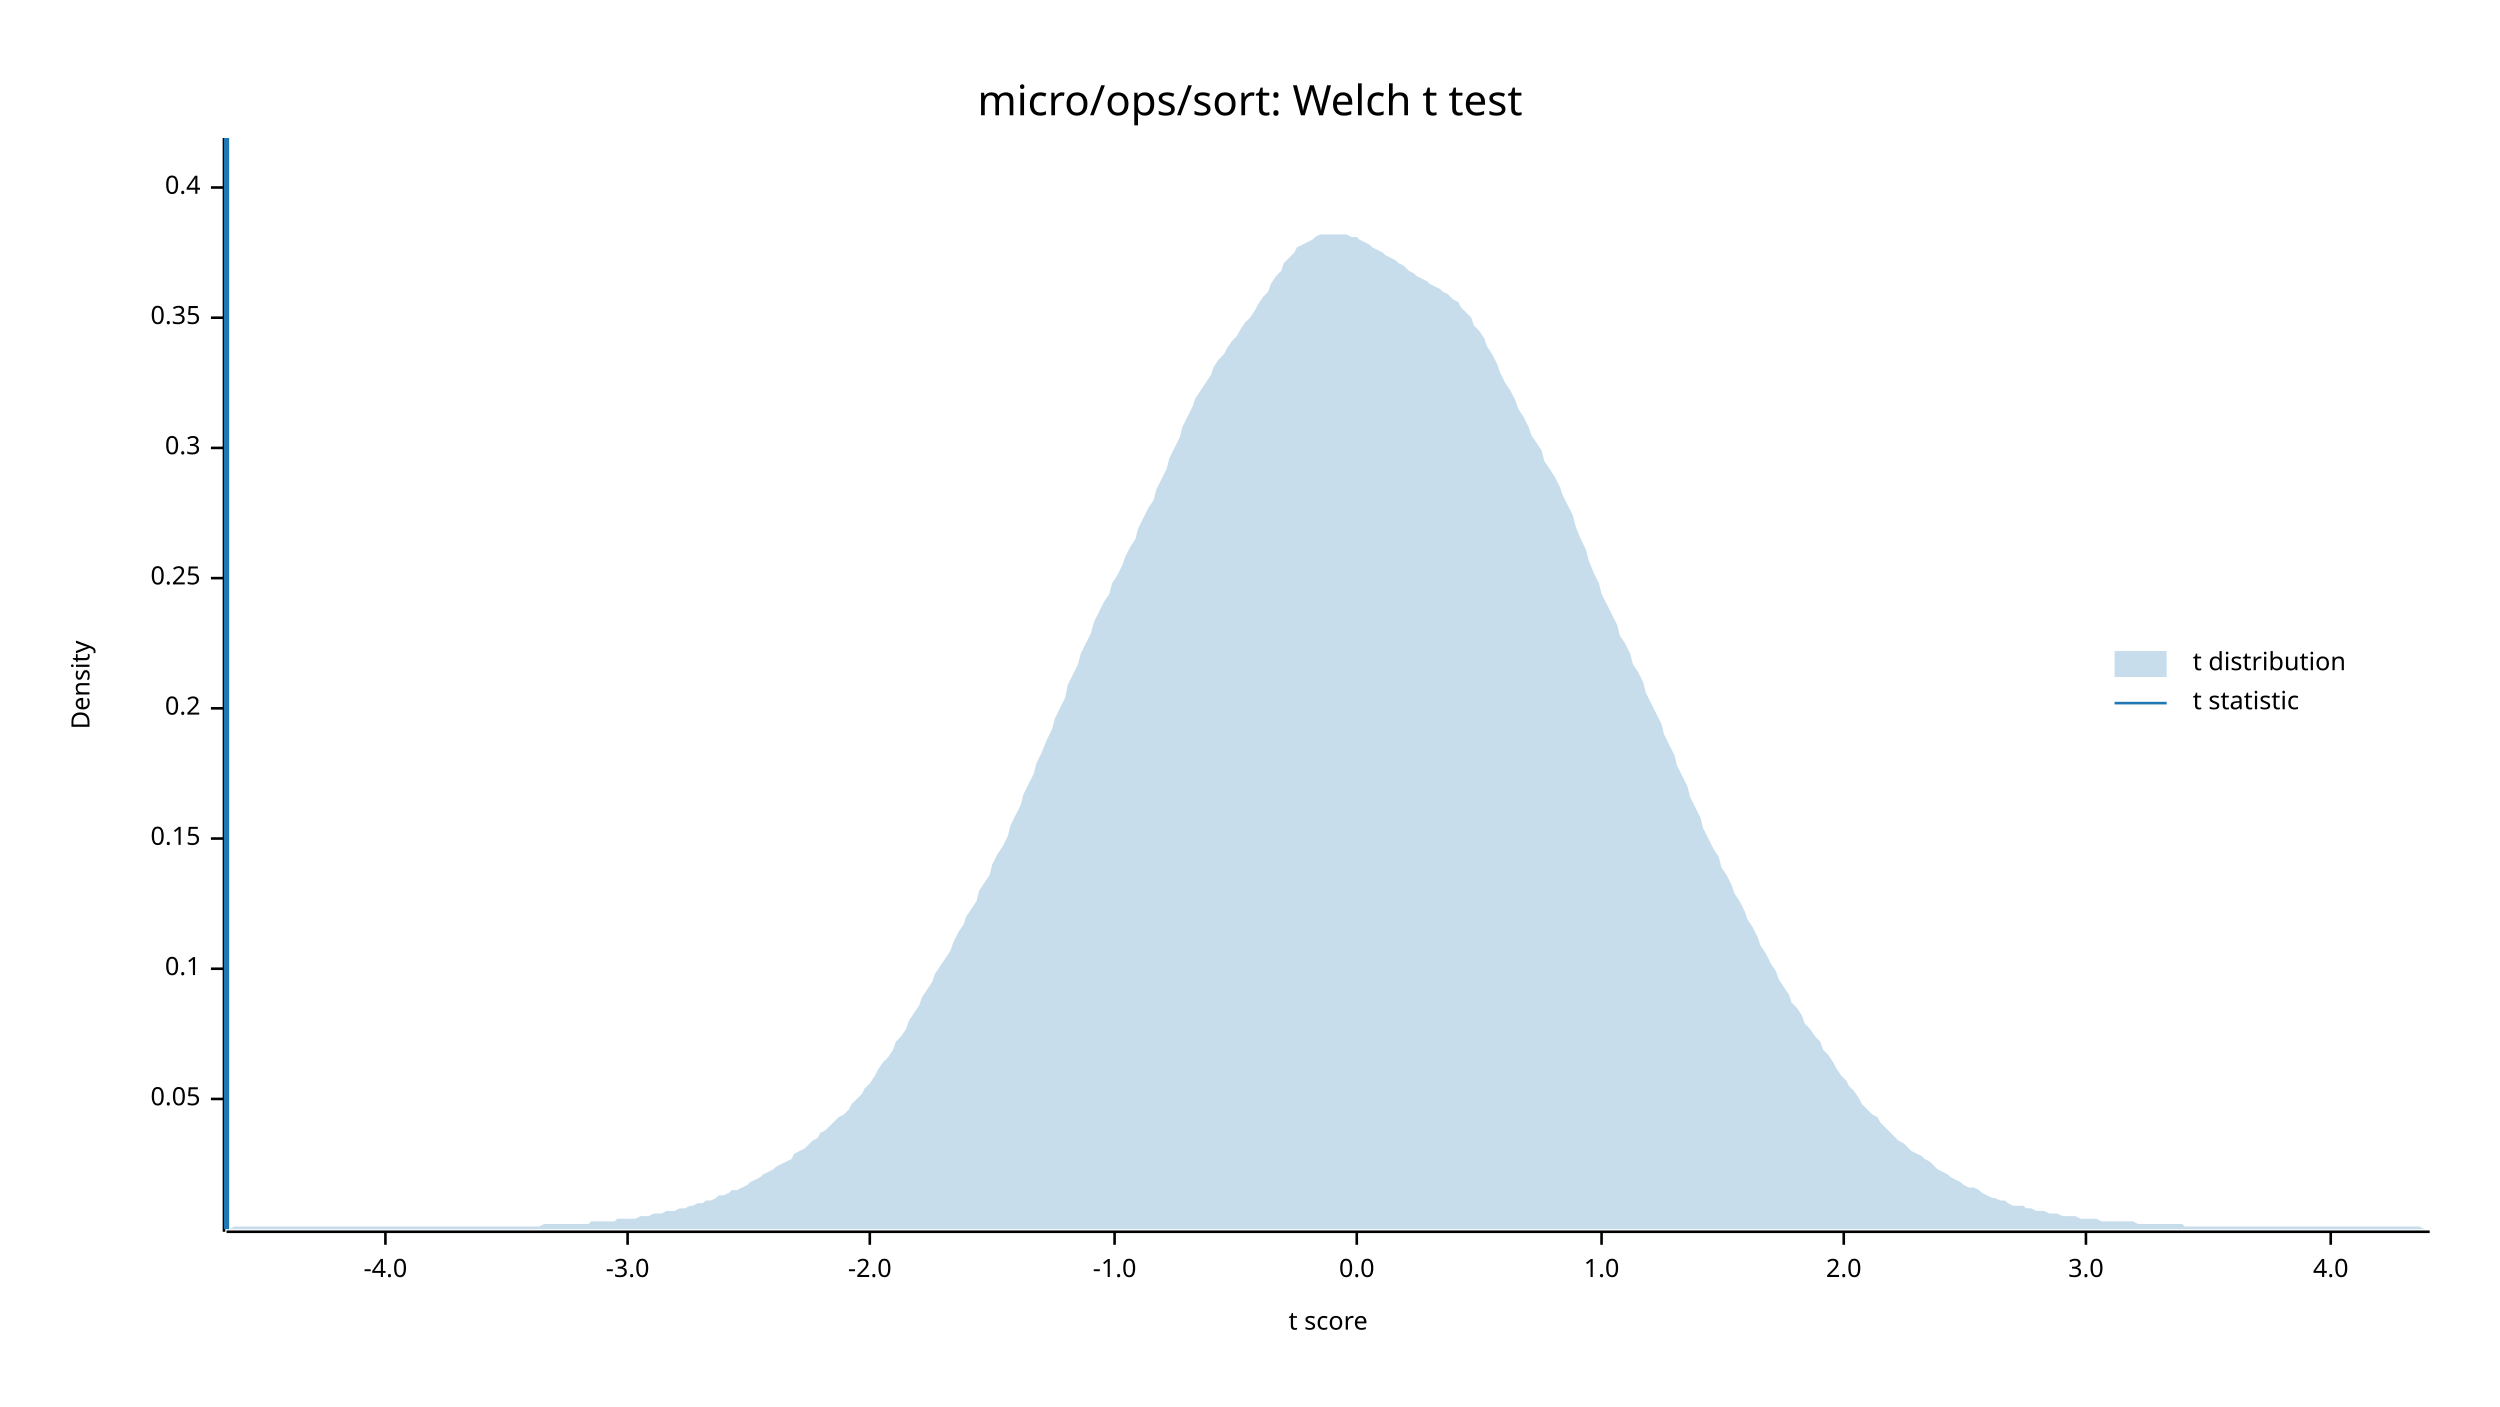
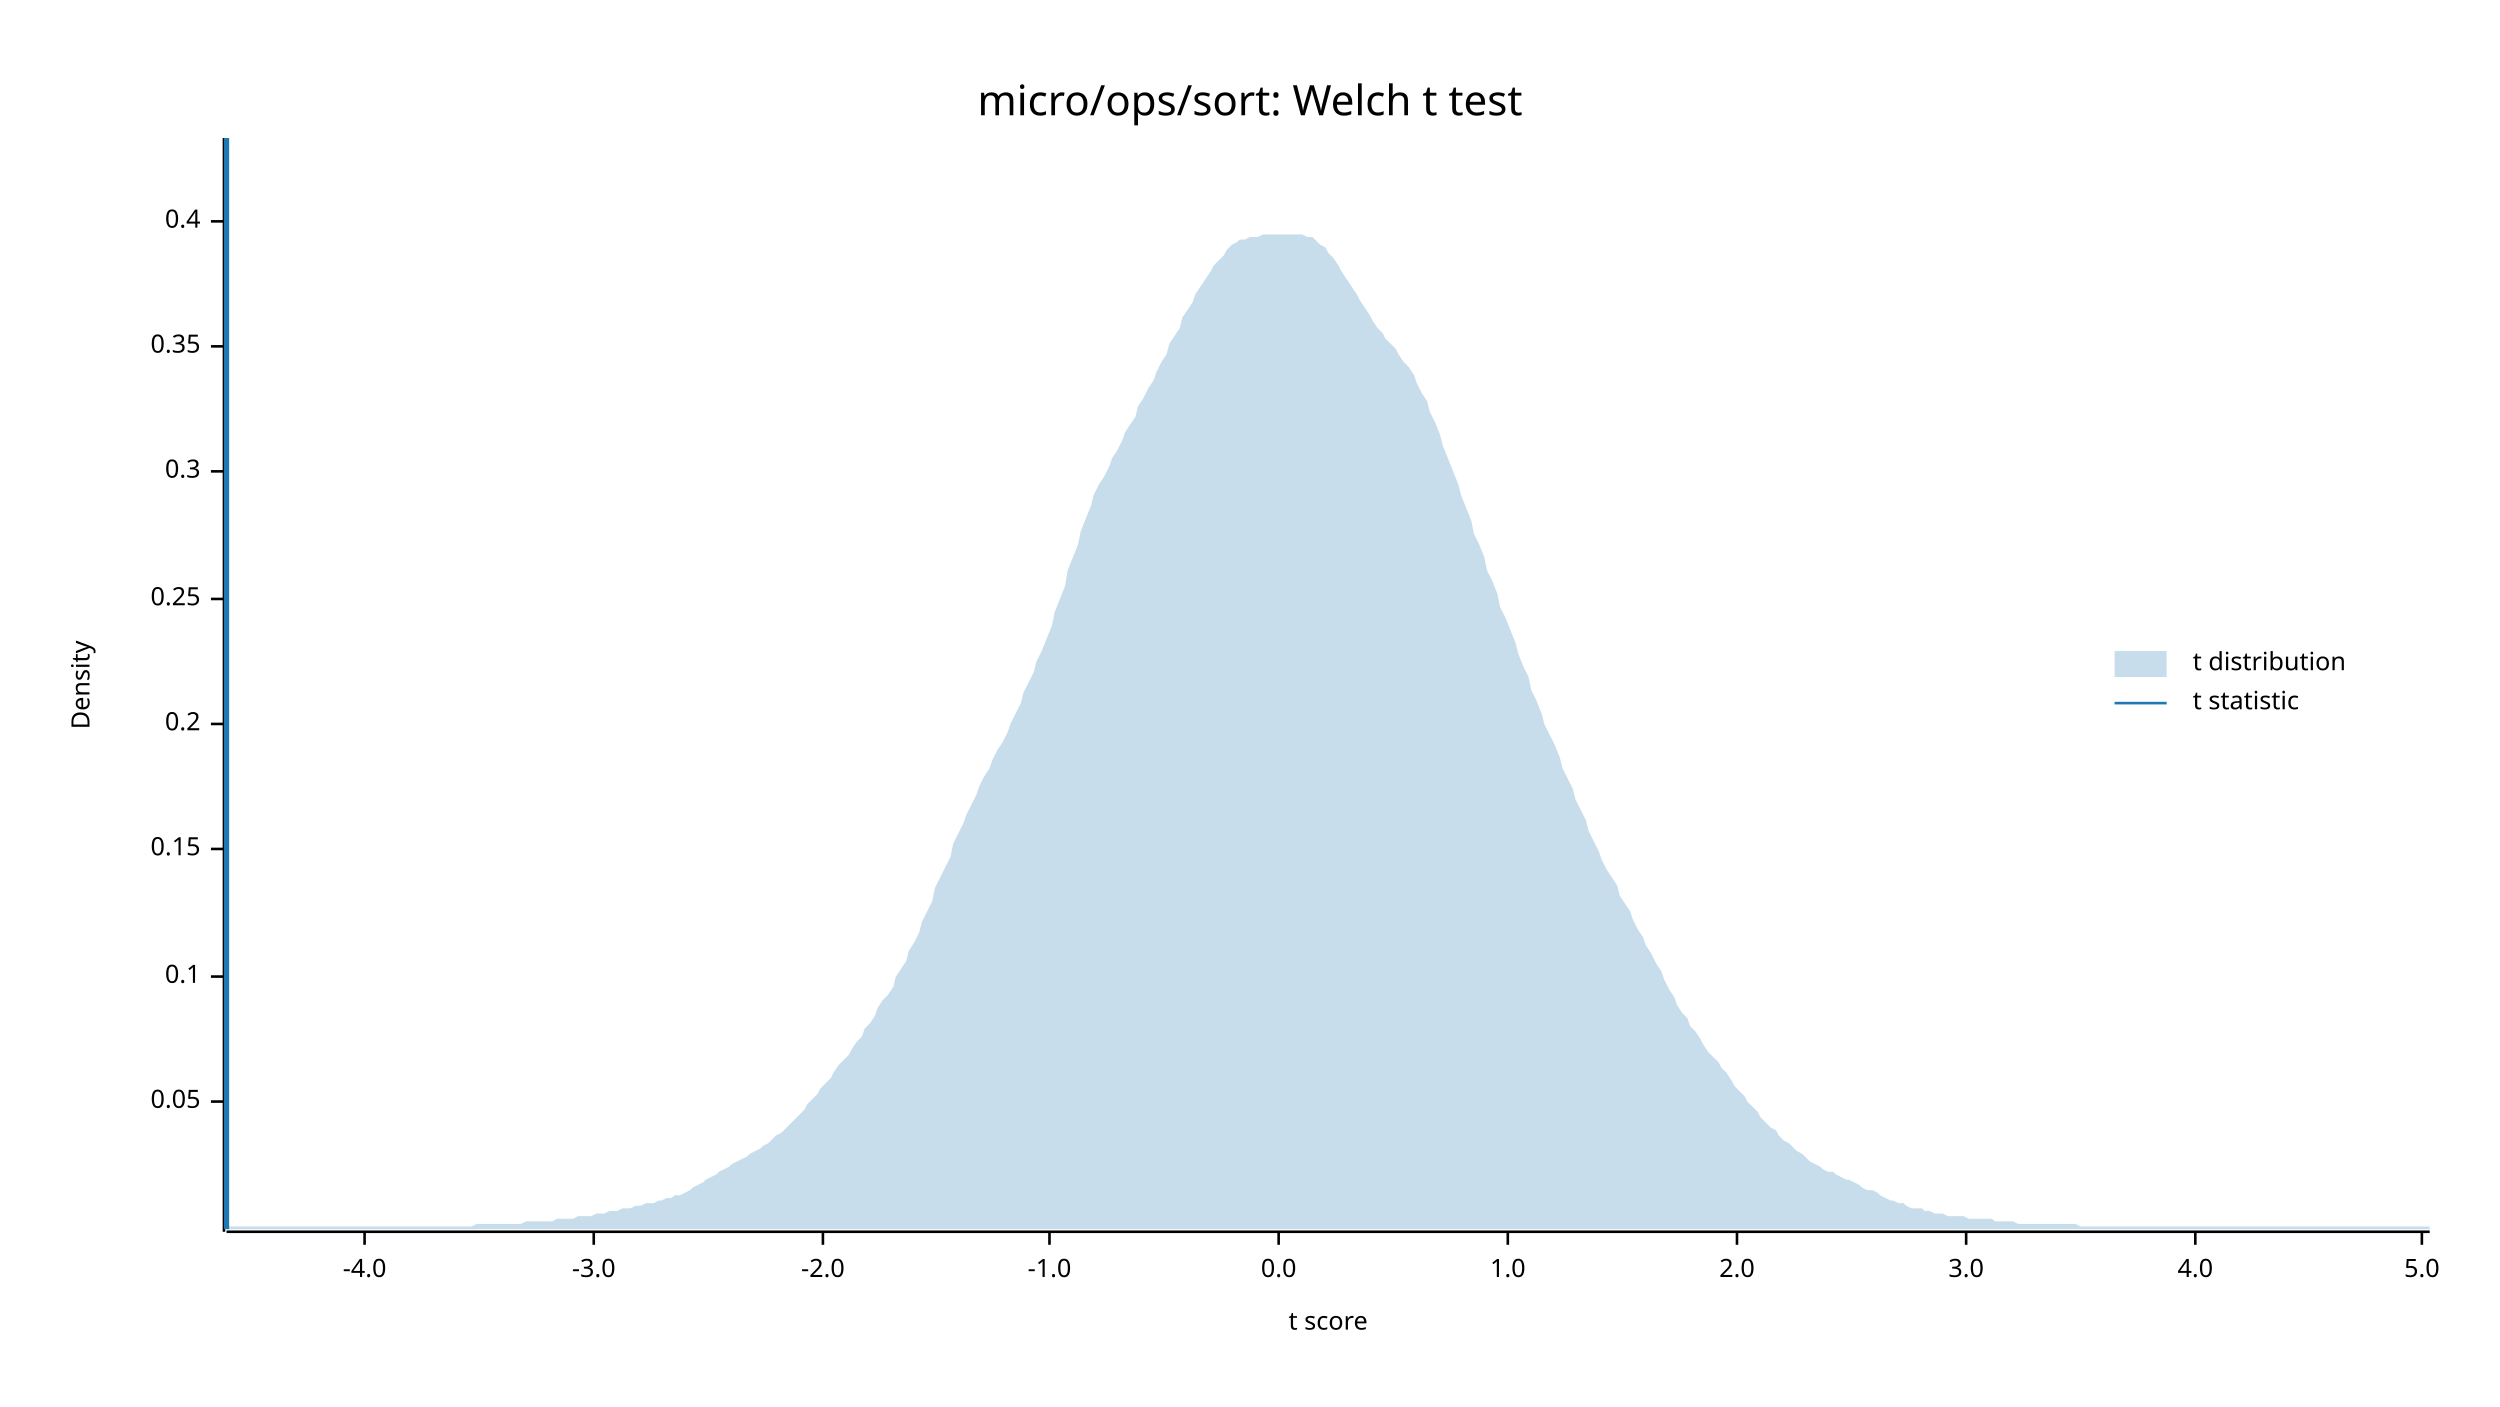
<svg xmlns="http://www.w3.org/2000/svg" width="960" height="540" viewBox="0 0 960 540">
  <text x="480" y="32" dy="0.76em" text-anchor="middle" font-family="sans-serif" font-size="16.129" opacity="1" fill="#000000">
micro/ops/sort: Welch t test
</text>
  <text x="27" y="263" dy="0.76em" text-anchor="middle" font-family="sans-serif" font-size="9.677" opacity="1" fill="#000000" transform="rotate(270, 27, 263)">
Density
</text>
  <text x="510" y="513" dy="-0.5ex" text-anchor="middle" font-family="sans-serif" font-size="9.677" opacity="1" fill="#000000">
t score
</text>
  <polyline fill="none" opacity="1" stroke="#000000" stroke-width="1" points="86,53 86,473 " />
-   <text x="77" y="422" dy="0.5ex" text-anchor="end" font-family="sans-serif" font-size="9.677" opacity="1" fill="#000000">
+   <text x="77" y="423" dy="0.5ex" text-anchor="end" font-family="sans-serif" font-size="9.677" opacity="1" fill="#000000">
0.05
</text>
-   <polyline fill="none" opacity="1" stroke="#000000" stroke-width="1" points="81,422 86,422 " />
-   <text x="77" y="372" dy="0.5ex" text-anchor="end" font-family="sans-serif" font-size="9.677" opacity="1" fill="#000000">
+   <polyline fill="none" opacity="1" stroke="#000000" stroke-width="1" points="81,423 86,423 " />
+   <text x="77" y="375" dy="0.5ex" text-anchor="end" font-family="sans-serif" font-size="9.677" opacity="1" fill="#000000">
0.1
</text>
-   <polyline fill="none" opacity="1" stroke="#000000" stroke-width="1" points="81,372 86,372 " />
-   <text x="77" y="322" dy="0.5ex" text-anchor="end" font-family="sans-serif" font-size="9.677" opacity="1" fill="#000000">
+   <polyline fill="none" opacity="1" stroke="#000000" stroke-width="1" points="81,375 86,375 " />
+   <text x="77" y="326" dy="0.5ex" text-anchor="end" font-family="sans-serif" font-size="9.677" opacity="1" fill="#000000">
0.15
</text>
-   <polyline fill="none" opacity="1" stroke="#000000" stroke-width="1" points="81,322 86,322 " />
-   <text x="77" y="272" dy="0.5ex" text-anchor="end" font-family="sans-serif" font-size="9.677" opacity="1" fill="#000000">
+   <polyline fill="none" opacity="1" stroke="#000000" stroke-width="1" points="81,326 86,326 " />
+   <text x="77" y="278" dy="0.5ex" text-anchor="end" font-family="sans-serif" font-size="9.677" opacity="1" fill="#000000">
0.2
</text>
-   <polyline fill="none" opacity="1" stroke="#000000" stroke-width="1" points="81,272 86,272 " />
-   <text x="77" y="222" dy="0.5ex" text-anchor="end" font-family="sans-serif" font-size="9.677" opacity="1" fill="#000000">
+   <polyline fill="none" opacity="1" stroke="#000000" stroke-width="1" points="81,278 86,278 " />
+   <text x="77" y="230" dy="0.5ex" text-anchor="end" font-family="sans-serif" font-size="9.677" opacity="1" fill="#000000">
0.25
</text>
-   <polyline fill="none" opacity="1" stroke="#000000" stroke-width="1" points="81,222 86,222 " />
-   <text x="77" y="172" dy="0.5ex" text-anchor="end" font-family="sans-serif" font-size="9.677" opacity="1" fill="#000000">
+   <polyline fill="none" opacity="1" stroke="#000000" stroke-width="1" points="81,230 86,230 " />
+   <text x="77" y="181" dy="0.5ex" text-anchor="end" font-family="sans-serif" font-size="9.677" opacity="1" fill="#000000">
0.3
</text>
-   <polyline fill="none" opacity="1" stroke="#000000" stroke-width="1" points="81,172 86,172 " />
-   <text x="77" y="122" dy="0.5ex" text-anchor="end" font-family="sans-serif" font-size="9.677" opacity="1" fill="#000000">
+   <polyline fill="none" opacity="1" stroke="#000000" stroke-width="1" points="81,181 86,181 " />
+   <text x="77" y="133" dy="0.5ex" text-anchor="end" font-family="sans-serif" font-size="9.677" opacity="1" fill="#000000">
0.35
</text>
-   <polyline fill="none" opacity="1" stroke="#000000" stroke-width="1" points="81,122 86,122 " />
-   <text x="77" y="72" dy="0.5ex" text-anchor="end" font-family="sans-serif" font-size="9.677" opacity="1" fill="#000000">
+   <polyline fill="none" opacity="1" stroke="#000000" stroke-width="1" points="81,133 86,133 " />
+   <text x="77" y="85" dy="0.5ex" text-anchor="end" font-family="sans-serif" font-size="9.677" opacity="1" fill="#000000">
0.4
</text>
-   <polyline fill="none" opacity="1" stroke="#000000" stroke-width="1" points="81,72 86,72 " />
+   <polyline fill="none" opacity="1" stroke="#000000" stroke-width="1" points="81,85 86,85 " />
  <polyline fill="none" opacity="1" stroke="#000000" stroke-width="1" points="87,473 933,473 " />
-   <text x="148" y="483" dy="0.76em" text-anchor="middle" font-family="sans-serif" font-size="9.677" opacity="1" fill="#000000">
+   <text x="140" y="483" dy="0.76em" text-anchor="middle" font-family="sans-serif" font-size="9.677" opacity="1" fill="#000000">
-4.0
</text>
-   <polyline fill="none" opacity="1" stroke="#000000" stroke-width="1" points="148,473 148,478 " />
-   <text x="241" y="483" dy="0.76em" text-anchor="middle" font-family="sans-serif" font-size="9.677" opacity="1" fill="#000000">
+   <polyline fill="none" opacity="1" stroke="#000000" stroke-width="1" points="140,473 140,478 " />
+   <text x="228" y="483" dy="0.76em" text-anchor="middle" font-family="sans-serif" font-size="9.677" opacity="1" fill="#000000">
-3.0
</text>
-   <polyline fill="none" opacity="1" stroke="#000000" stroke-width="1" points="241,473 241,478 " />
-   <text x="334" y="483" dy="0.76em" text-anchor="middle" font-family="sans-serif" font-size="9.677" opacity="1" fill="#000000">
+   <polyline fill="none" opacity="1" stroke="#000000" stroke-width="1" points="228,473 228,478 " />
+   <text x="316" y="483" dy="0.76em" text-anchor="middle" font-family="sans-serif" font-size="9.677" opacity="1" fill="#000000">
-2.0
</text>
-   <polyline fill="none" opacity="1" stroke="#000000" stroke-width="1" points="334,473 334,478 " />
-   <text x="428" y="483" dy="0.76em" text-anchor="middle" font-family="sans-serif" font-size="9.677" opacity="1" fill="#000000">
+   <polyline fill="none" opacity="1" stroke="#000000" stroke-width="1" points="316,473 316,478 " />
+   <text x="403" y="483" dy="0.76em" text-anchor="middle" font-family="sans-serif" font-size="9.677" opacity="1" fill="#000000">
-1.0
</text>
-   <polyline fill="none" opacity="1" stroke="#000000" stroke-width="1" points="428,473 428,478 " />
-   <text x="521" y="483" dy="0.76em" text-anchor="middle" font-family="sans-serif" font-size="9.677" opacity="1" fill="#000000">
+   <polyline fill="none" opacity="1" stroke="#000000" stroke-width="1" points="403,473 403,478 " />
+   <text x="491" y="483" dy="0.76em" text-anchor="middle" font-family="sans-serif" font-size="9.677" opacity="1" fill="#000000">
0.0
</text>
-   <polyline fill="none" opacity="1" stroke="#000000" stroke-width="1" points="521,473 521,478 " />
-   <text x="615" y="483" dy="0.76em" text-anchor="middle" font-family="sans-serif" font-size="9.677" opacity="1" fill="#000000">
+   <polyline fill="none" opacity="1" stroke="#000000" stroke-width="1" points="491,473 491,478 " />
+   <text x="579" y="483" dy="0.76em" text-anchor="middle" font-family="sans-serif" font-size="9.677" opacity="1" fill="#000000">
1.0
</text>
-   <polyline fill="none" opacity="1" stroke="#000000" stroke-width="1" points="615,473 615,478 " />
-   <text x="708" y="483" dy="0.76em" text-anchor="middle" font-family="sans-serif" font-size="9.677" opacity="1" fill="#000000">
+   <polyline fill="none" opacity="1" stroke="#000000" stroke-width="1" points="579,473 579,478 " />
+   <text x="667" y="483" dy="0.76em" text-anchor="middle" font-family="sans-serif" font-size="9.677" opacity="1" fill="#000000">
2.0
</text>
-   <polyline fill="none" opacity="1" stroke="#000000" stroke-width="1" points="708,473 708,478 " />
-   <text x="801" y="483" dy="0.76em" text-anchor="middle" font-family="sans-serif" font-size="9.677" opacity="1" fill="#000000">
+   <polyline fill="none" opacity="1" stroke="#000000" stroke-width="1" points="667,473 667,478 " />
+   <text x="755" y="483" dy="0.76em" text-anchor="middle" font-family="sans-serif" font-size="9.677" opacity="1" fill="#000000">
3.0
</text>
-   <polyline fill="none" opacity="1" stroke="#000000" stroke-width="1" points="801,473 801,478 " />
-   <text x="895" y="483" dy="0.76em" text-anchor="middle" font-family="sans-serif" font-size="9.677" opacity="1" fill="#000000">
+   <polyline fill="none" opacity="1" stroke="#000000" stroke-width="1" points="755,473 755,478 " />
+   <text x="843" y="483" dy="0.76em" text-anchor="middle" font-family="sans-serif" font-size="9.677" opacity="1" fill="#000000">
4.0
</text>
-   <polyline fill="none" opacity="1" stroke="#000000" stroke-width="1" points="895,473 895,478 " />
-   <polygon opacity="0.25" fill="#1F78B4" points="87,472 88,472 90,471 92,471 93,471 95,471 97,471 98,471 100,471 102,471 103,471 105,471 107,471 109,471 110,471 112,471 114,471 115,471 117,471 119,471 120,471 122,471 124,471 125,471 127,471 129,471 131,471 132,471 134,471 136,471 137,471 139,471 141,471 142,471 144,471 146,471 148,471 149,471 151,471 153,471 154,471 156,471 158,471 159,471 161,471 163,471 164,471 166,471 168,471 170,471 171,471 173,471 175,471 176,471 178,471 180,471 181,471 183,471 185,471 187,471 188,471 190,471 192,471 193,471 195,471 197,471 198,471 200,471 202,471 203,471 205,471 207,471 209,470 210,470 212,470 214,470 215,470 217,470 219,470 220,470 222,470 224,470 226,470 227,469 229,469 231,469 232,469 234,469 236,469 237,468 239,468 241,468 242,468 244,468 246,467 248,467 249,467 251,466 253,466 254,466 256,465 258,465 259,465 261,464 263,464 265,463 266,463 268,462 270,462 271,461 273,461 275,460 276,459 278,459 280,458 281,457 283,457 285,456 287,455 288,454 290,453 292,452 293,451 295,450 297,449 298,448 300,447 302,446 304,445 305,443 307,442 309,441 310,440 312,438 314,437 315,435 317,434 319,432 320,431 322,429 324,428 326,426 327,424 329,422 331,420 332,418 334,416 336,413 337,411 339,408 341,406 343,403 344,400 346,398 348,395 349,392 351,389 353,386 354,383 356,380 358,377 359,374 361,371 363,368 365,365 366,362 368,358 370,355 371,352 373,349 375,346 376,342 378,339 380,336 381,332 383,328 385,325 387,321 388,317 390,313 392,309 393,305 395,301 397,297 398,293 400,289 402,284 404,280 405,276 407,272 409,268 410,263 412,259 414,255 415,251 417,247 419,243 420,239 422,235 424,231 426,228 427,224 429,221 431,217 432,214 434,210 436,207 437,203 439,199 441,195 443,192 444,188 446,184 448,180 449,176 451,172 453,168 454,164 456,160 458,156 459,153 461,150 463,147 465,144 466,141 468,138 470,136 471,134 473,131 475,129 476,127 478,124 480,122 482,119 483,117 485,114 487,112 488,109 490,106 492,104 493,101 495,99 497,97 498,95 500,94 502,93 504,92 505,91 507,90 509,90 510,90 512,90 514,90 515,90 517,90 519,91 521,91 522,92 524,93 526,94 527,95 529,96 531,97 532,98 534,99 536,100 537,101 539,102 541,104 543,105 544,106 546,107 548,108 549,109 551,110 553,111 554,112 556,113 558,115 560,116 561,118 563,120 565,122 566,125 568,127 570,130 571,133 573,136 575,140 576,143 578,147 580,150 582,154 583,157 585,160 587,164 588,167 590,170 592,173 593,177 595,180 597,183 599,187 600,190 602,194 604,198 605,202 607,207 609,211 610,215 612,220 614,224 615,228 617,232 619,236 621,240 622,244 624,247 626,251 627,255 629,258 631,262 632,266 634,270 636,274 638,278 639,282 641,286 643,290 644,294 646,298 648,302 649,306 651,310 653,314 654,318 656,322 658,326 660,329 661,333 663,336 665,340 666,343 668,346 670,350 671,353 673,356 675,360 676,363 678,366 680,370 682,373 683,376 685,379 687,382 688,385 690,387 692,390 693,393 695,395 697,398 699,400 700,403 702,405 704,408 705,410 707,413 709,415 710,417 712,419 714,422 715,424 717,426 719,428 721,429 722,431 724,433 726,435 727,436 729,438 731,439 732,440 734,442 736,443 738,444 739,445 741,446 743,448 744,449 746,450 748,451 749,452 751,453 753,454 754,455 756,456 758,456 760,457 761,458 763,459 765,460 766,460 768,461 770,461 771,462 773,463 775,463 777,463 778,464 780,464 782,465 783,465 785,465 787,466 788,466 790,466 792,467 793,467 795,467 797,467 799,468 800,468 802,468 804,468 805,468 807,469 809,469 810,469 812,469 814,469 816,469 817,469 819,469 821,470 822,470 824,470 826,470 827,470 829,470 831,470 832,470 834,470 836,470 838,470 839,471 841,471 843,471 844,471 846,471 848,471 849,471 851,471 853,471 855,471 856,471 858,471 860,471 861,471 863,471 865,471 866,471 868,471 870,471 871,471 873,471 875,471 877,471 878,471 880,471 882,471 883,471 885,471 887,471 888,471 890,471 892,471 894,471 895,471 897,471 899,471 900,471 902,471 904,471 905,471 907,471 909,471 910,471 912,471 914,471 916,471 917,471 919,471 921,471 922,471 924,471 926,471 927,471 929,471 931,472 933,472 933,472 87,472 " />
+   <polyline fill="none" opacity="1" stroke="#000000" stroke-width="1" points="843,473 843,478 " />
+   <text x="930" y="483" dy="0.76em" text-anchor="middle" font-family="sans-serif" font-size="9.677" opacity="1" fill="#000000">
+ 5.0
+ </text>
+   <polyline fill="none" opacity="1" stroke="#000000" stroke-width="1" points="930,473 930,478 " />
+   <polygon opacity="0.25" fill="#1F78B4" points="87,472 88,471 90,471 92,471 93,471 95,471 97,471 98,471 100,471 102,471 103,471 105,471 107,471 109,471 110,471 112,471 114,471 115,471 117,471 119,471 120,471 122,471 124,471 125,471 127,471 129,471 131,471 132,471 134,471 136,471 137,471 139,471 141,471 142,471 144,471 146,471 148,471 149,471 151,471 153,471 154,471 156,471 158,471 159,471 161,471 163,471 164,471 166,471 168,471 170,471 171,471 173,471 175,471 176,471 178,471 180,471 181,471 183,470 185,470 187,470 188,470 190,470 192,470 193,470 195,470 197,470 198,470 200,470 202,469 203,469 205,469 207,469 209,469 210,469 212,469 214,468 215,468 217,468 219,468 220,468 222,467 224,467 226,467 227,467 229,466 231,466 232,466 234,465 236,465 237,465 239,464 241,464 242,464 244,463 246,463 248,462 249,462 251,462 253,461 254,461 256,460 258,460 259,459 261,459 263,458 265,457 266,456 268,455 270,454 271,453 273,452 275,451 276,450 278,449 280,448 281,447 283,446 285,445 287,444 288,443 290,442 292,441 293,440 295,439 297,437 298,436 300,435 302,433 304,431 305,430 307,428 309,426 310,424 312,422 314,420 315,418 317,416 319,414 320,412 322,409 324,407 326,405 327,403 329,400 331,398 332,395 334,393 336,390 337,387 339,384 341,382 343,379 344,375 346,372 348,369 349,365 351,362 353,358 354,354 356,350 358,346 359,341 361,337 363,333 365,329 366,324 368,320 370,316 371,313 373,309 375,305 376,302 378,298 380,295 381,292 383,288 385,285 387,281 388,278 390,274 392,270 393,266 395,262 397,258 398,254 400,250 402,245 404,240 405,235 407,230 409,225 410,219 412,214 414,209 415,204 417,199 419,194 420,190 422,186 424,183 426,179 427,176 429,173 431,169 432,166 434,163 436,160 437,156 439,153 441,149 443,146 444,143 446,139 448,136 449,132 451,129 453,126 454,122 456,119 458,116 459,113 461,110 463,107 465,104 466,102 468,100 470,98 471,96 473,94 475,93 476,92 478,92 480,91 482,91 483,91 485,90 487,90 488,90 490,90 492,90 493,90 495,90 497,90 498,90 500,90 502,91 504,91 505,92 507,94 509,95 510,97 512,99 514,102 515,104 517,107 519,110 521,113 522,115 524,118 526,121 527,123 529,126 531,128 532,130 534,132 536,134 537,136 539,139 541,141 543,144 544,147 546,151 548,154 549,158 551,162 553,167 554,171 556,176 558,181 560,186 561,190 563,195 565,200 566,205 568,209 570,214 571,219 573,223 575,228 576,233 578,237 580,242 582,247 583,251 585,256 587,260 588,265 590,269 592,274 593,278 595,282 597,286 599,291 600,295 602,299 604,303 605,307 607,311 609,315 610,319 612,323 614,327 615,330 617,334 619,337 621,340 622,344 624,347 626,350 627,353 629,357 631,360 632,363 634,366 636,370 638,373 639,376 641,380 643,383 644,386 646,389 648,391 649,394 651,396 653,399 654,401 656,404 658,406 660,408 661,410 663,412 665,415 666,417 668,419 670,421 671,423 673,425 675,427 676,429 678,431 680,433 682,434 683,436 685,438 687,439 688,440 690,442 692,443 693,444 695,446 697,447 699,448 700,449 702,450 704,450 705,451 707,452 709,453 710,453 712,454 714,455 715,456 717,457 719,457 721,458 722,459 724,460 726,461 727,461 729,462 731,462 732,463 734,464 736,464 738,464 739,465 741,465 743,466 744,466 746,466 748,467 749,467 751,467 753,467 754,467 756,468 758,468 760,468 761,468 763,468 765,468 766,469 768,469 770,469 771,469 773,469 775,470 777,470 778,470 780,470 782,470 783,470 785,470 787,470 788,470 790,470 792,470 793,470 795,470 797,470 799,471 800,471 802,471 804,471 805,471 807,471 809,471 810,471 812,471 814,471 816,471 817,471 819,471 821,471 822,471 824,471 826,471 827,471 829,471 831,471 832,471 834,471 836,471 838,471 839,471 841,471 843,471 844,471 846,471 848,471 849,471 851,471 853,471 855,471 856,471 858,471 860,471 861,471 863,471 865,471 866,471 868,471 870,471 871,471 873,471 875,471 877,471 878,471 880,471 882,471 883,471 885,471 887,471 888,471 890,471 892,471 894,471 895,471 897,471 899,471 900,471 902,471 904,471 905,471 907,471 909,471 910,471 912,471 914,471 916,471 917,471 919,471 921,471 922,471 924,471 926,471 927,471 929,471 931,471 933,471 933,472 87,472 " />
  <polyline fill="none" opacity="1" stroke="#1F78B4" stroke-width="2" points="87,472 87,53 " />
  <text x="842" y="250" dy="0.76em" text-anchor="start" font-family="sans-serif" font-size="9.677" opacity="1" fill="#000000">
t distribution
</text>
  <text x="842" y="265" dy="0.76em" text-anchor="start" font-family="sans-serif" font-size="9.677" opacity="1" fill="#000000">
t statistic
</text>
  <rect x="812" y="250" width="20" height="10" opacity="0.25" fill="#1F78B4" stroke="none" />
  <polyline fill="none" opacity="1" stroke="#1F78B4" stroke-width="1" points="812,270 832,270 " />
</svg>
